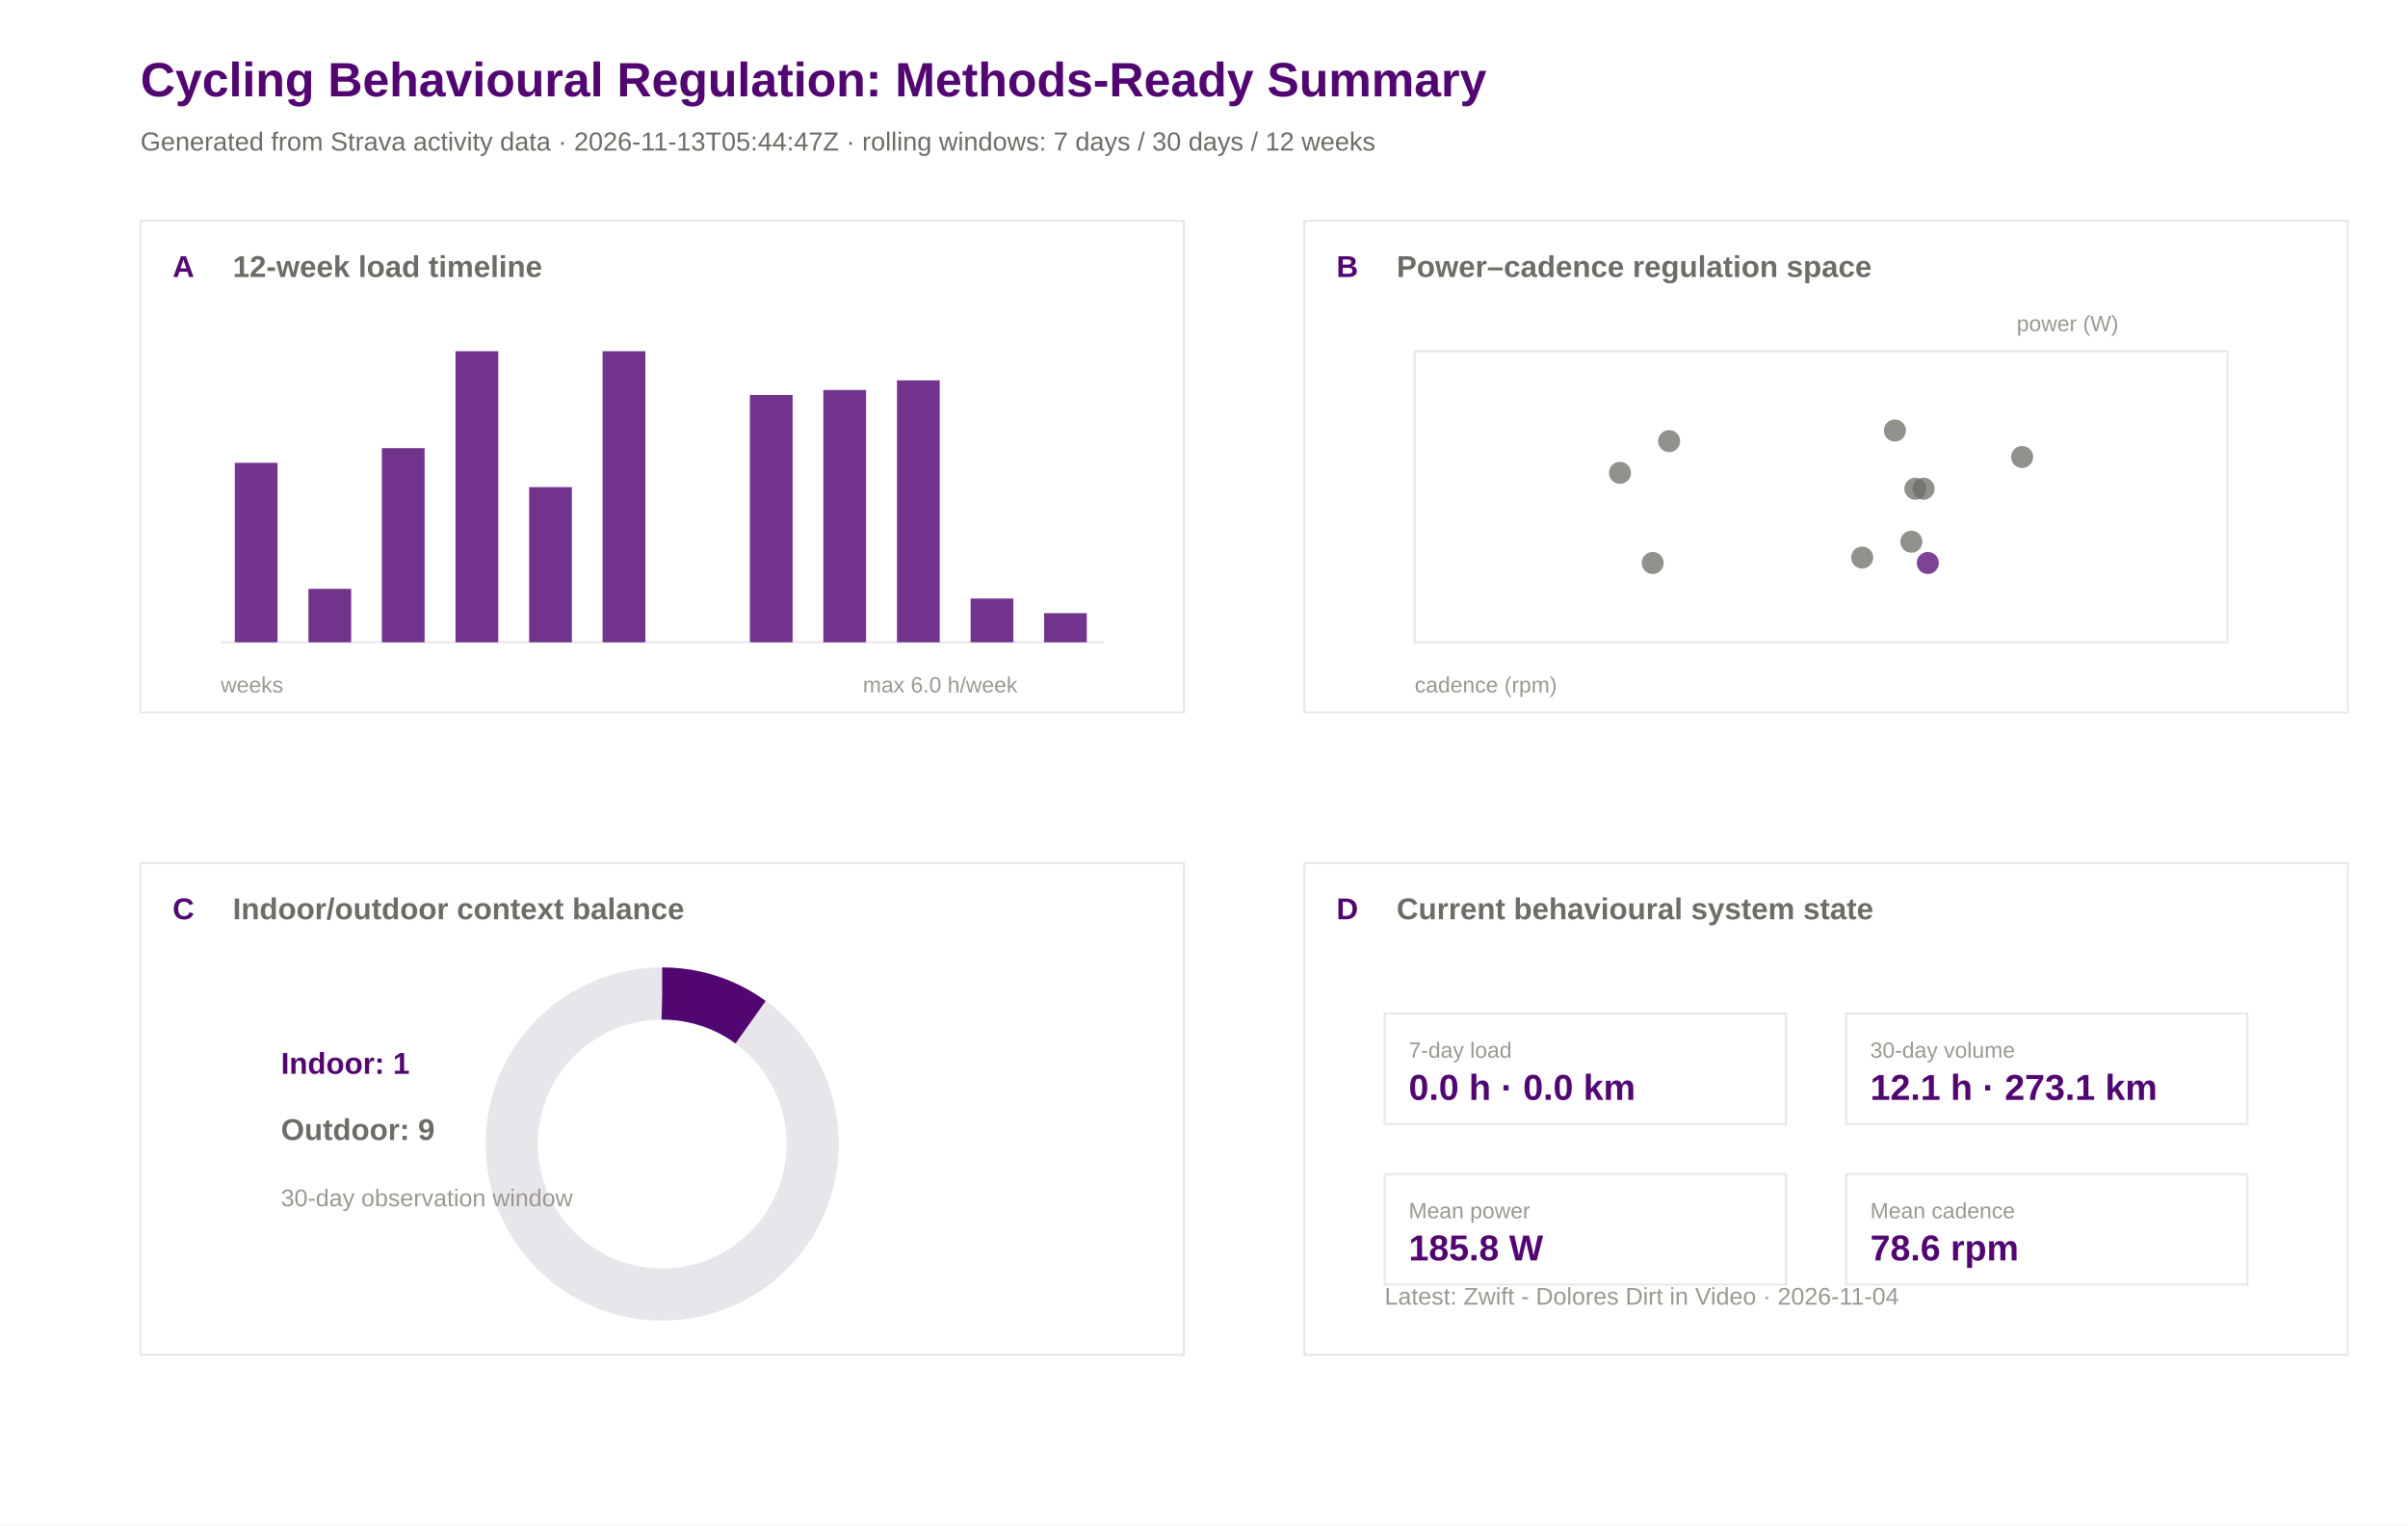
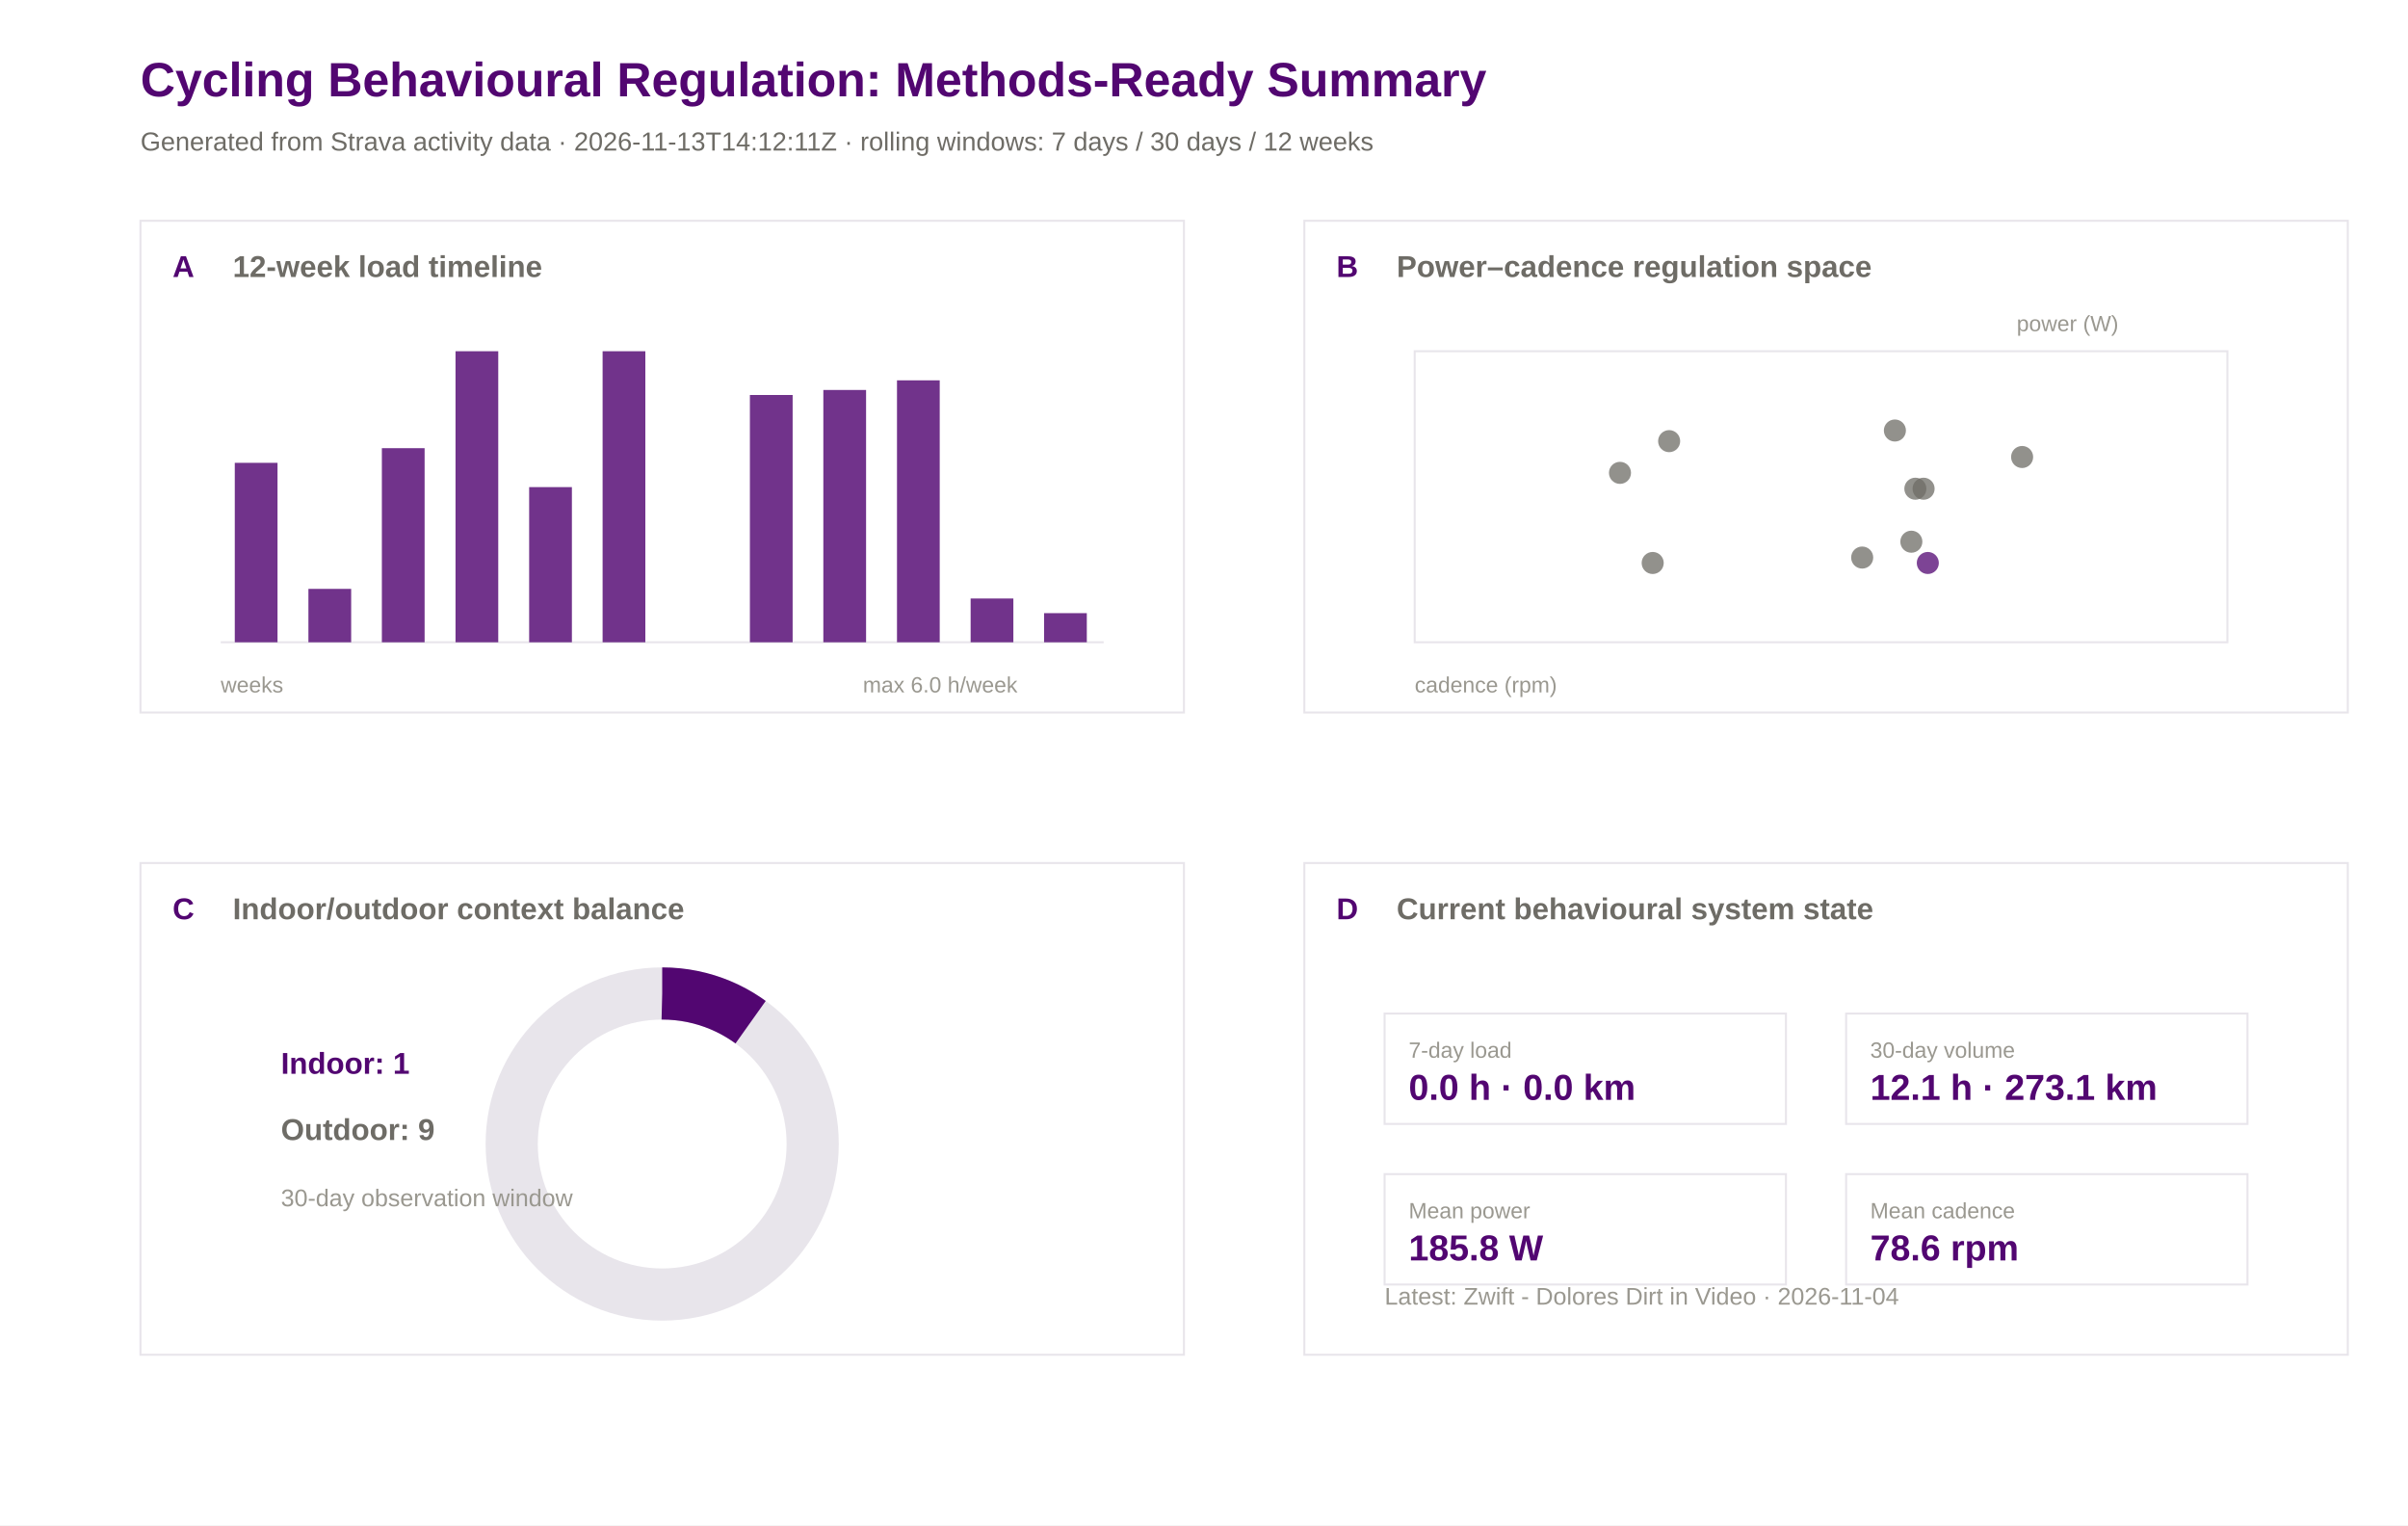
<svg xmlns="http://www.w3.org/2000/svg" width="1200" height="760" viewBox="0 0 1200 760">
  <rect width="100%" height="100%" fill="#ffffff" />
  <text x="70.0" y="48.0" font-family="Arial" font-size="24" font-weight="600" fill="#520671">Cycling Behavioural Regulation: Methods-Ready Summary</text>
-   <text x="70.0" y="75.0" font-family="Arial" font-size="13" font-weight="400" fill="#6e6c66">Generated from Strava activity data · 2026-11-13T05:44:47Z · rolling windows: 7 days / 30 days / 12 weeks</text>
+   <text x="70.0" y="75.0" font-family="Arial" font-size="13" font-weight="400" fill="#6e6c66">Generated from Strava activity data · 2026-11-13T14:12:11Z · rolling windows: 7 days / 30 days / 12 weeks</text>
  <rect x="70" y="110" width="520" height="245" fill="#ffffff" stroke="#e8e5eb" stroke-width="1" />
  <text x="86.0" y="138.0" font-family="Arial" font-size="15" font-weight="600" fill="#520671">A</text>
  <text x="116.0" y="138.0" font-family="Arial" font-size="15" font-weight="600" fill="#6e6c66">12-week load timeline</text>
  <rect x="650" y="110" width="520" height="245" fill="#ffffff" stroke="#e8e5eb" stroke-width="1" />
  <text x="666.0" y="138.0" font-family="Arial" font-size="15" font-weight="600" fill="#520671">B</text>
  <text x="696.0" y="138.0" font-family="Arial" font-size="15" font-weight="600" fill="#6e6c66">Power–cadence regulation space</text>
  <rect x="70" y="430" width="520" height="245" fill="#ffffff" stroke="#e8e5eb" stroke-width="1" />
  <text x="86.0" y="458.0" font-family="Arial" font-size="15" font-weight="600" fill="#520671">C</text>
  <text x="116.0" y="458.0" font-family="Arial" font-size="15" font-weight="600" fill="#6e6c66">Indoor/outdoor context balance</text>
  <rect x="650" y="430" width="520" height="245" fill="#ffffff" stroke="#e8e5eb" stroke-width="1" />
  <text x="666.0" y="458.0" font-family="Arial" font-size="15" font-weight="600" fill="#520671">D</text>
  <text x="696.0" y="458.0" font-family="Arial" font-size="15" font-weight="600" fill="#6e6c66">Current behavioural system state</text>
  <line x1="110" y1="320" x2="550" y2="320" stroke="#e8e5eb" />
  <rect x="117.0" y="230.6" width="21.3" height="89.4" fill="#520671" opacity="0.82" />
  <rect x="153.7" y="293.4" width="21.3" height="26.6" fill="#520671" opacity="0.82" />
  <rect x="190.3" y="223.3" width="21.3" height="96.7" fill="#520671" opacity="0.82" />
  <rect x="227.0" y="175.0" width="21.3" height="145.0" fill="#520671" opacity="0.82" />
  <rect x="263.7" y="242.7" width="21.3" height="77.3" fill="#520671" opacity="0.82" />
  <rect x="300.3" y="175.0" width="21.3" height="145.0" fill="#520671" opacity="0.82" />
  <rect x="337.0" y="320.0" width="21.3" height="0.0" fill="#520671" opacity="0.82" />
  <rect x="373.7" y="196.8" width="21.3" height="123.2" fill="#520671" opacity="0.82" />
  <rect x="410.3" y="194.3" width="21.3" height="125.7" fill="#520671" opacity="0.82" />
  <rect x="447.0" y="189.5" width="21.3" height="130.5" fill="#520671" opacity="0.82" />
  <rect x="483.7" y="298.2" width="21.3" height="21.8" fill="#520671" opacity="0.82" />
  <rect x="520.3" y="305.5" width="21.3" height="14.5" fill="#520671" opacity="0.82" />
  <text x="110.0" y="345.0" font-family="Arial" font-size="11" font-weight="400" fill="#9a9890">weeks</text>
  <text x="430.0" y="345.0" font-family="Arial" font-size="11" font-weight="400" fill="#9a9890">max 6.0 h/week</text>
  <rect x="705" y="175" width="405" height="145" fill="#ffffff" stroke="#e8e5eb" />
  <circle cx="958.6" cy="243.5" r="5.5" fill="#6e6c66" opacity="0.75" />
  <circle cx="952.5" cy="269.9" r="5.5" fill="#6e6c66" opacity="0.75" />
  <circle cx="928.0" cy="277.8" r="5.5" fill="#6e6c66" opacity="0.75" />
  <circle cx="954.5" cy="243.5" r="5.5" fill="#6e6c66" opacity="0.75" />
  <circle cx="831.8" cy="219.8" r="5.5" fill="#6e6c66" opacity="0.75" />
  <circle cx="807.3" cy="235.6" r="5.5" fill="#6e6c66" opacity="0.75" />
  <circle cx="823.6" cy="280.5" r="5.5" fill="#6e6c66" opacity="0.75" />
  <circle cx="1007.7" cy="227.7" r="5.5" fill="#6e6c66" opacity="0.75" />
  <circle cx="944.3" cy="214.5" r="5.5" fill="#6e6c66" opacity="0.75" />
  <circle cx="960.7" cy="280.5" r="5.5" fill="#520671" opacity="0.75" />
  <text x="705.0" y="345.0" font-family="Arial" font-size="11" font-weight="400" fill="#9a9890">cadence (rpm)</text>
  <text x="1005.0" y="165.0" font-family="Arial" font-size="11" font-weight="400" fill="#9a9890">power (W)</text>
  <circle cx="330" cy="570" r="75" fill="none" stroke="#e8e5eb" stroke-width="26" />
  <circle cx="330" cy="570" r="75" fill="none" stroke="#520671" stroke-width="26" stroke-dasharray="47.1 471.2" transform="rotate(-90 330 570)" />
  <text x="140.0" y="535.0" font-family="Arial" font-size="15" font-weight="600" fill="#520671">Indoor: 1</text>
  <text x="140.0" y="568.0" font-family="Arial" font-size="15" font-weight="600" fill="#6e6c66">Outdoor: 9</text>
  <text x="140.0" y="601.0" font-family="Arial" font-size="12" font-weight="400" fill="#9a9890">30-day observation window</text>
  <rect x="690" y="505" width="200" height="55" fill="#ffffff" stroke="#e8e5eb" />
  <text x="702.0" y="527.0" font-family="Arial" font-size="11" font-weight="500" fill="#9a9890">7-day load</text>
  <text x="702.0" y="548.0" font-family="Arial" font-size="18" font-weight="600" fill="#520671">0.0 h · 0.0 km</text>
  <rect x="920" y="505" width="200" height="55" fill="#ffffff" stroke="#e8e5eb" />
  <text x="932.0" y="527.0" font-family="Arial" font-size="11" font-weight="500" fill="#9a9890">30-day volume</text>
  <text x="932.0" y="548.0" font-family="Arial" font-size="18" font-weight="600" fill="#520671">12.1 h · 273.1 km</text>
  <rect x="690" y="585" width="200" height="55" fill="#ffffff" stroke="#e8e5eb" />
  <text x="702.0" y="607.0" font-family="Arial" font-size="11" font-weight="500" fill="#9a9890">Mean power</text>
  <text x="702.0" y="628.0" font-family="Arial" font-size="18" font-weight="600" fill="#520671">185.8 W</text>
  <rect x="920" y="585" width="200" height="55" fill="#ffffff" stroke="#e8e5eb" />
  <text x="932.0" y="607.0" font-family="Arial" font-size="11" font-weight="500" fill="#9a9890">Mean cadence</text>
  <text x="932.0" y="628.0" font-family="Arial" font-size="18" font-weight="600" fill="#520671">78.6 rpm</text>
  <text x="690.0" y="650.0" font-family="Arial" font-size="12" font-weight="400" fill="#9a9890">Latest: Zwift - Dolores Dirt in Video · 2026-11-04</text>
</svg>
